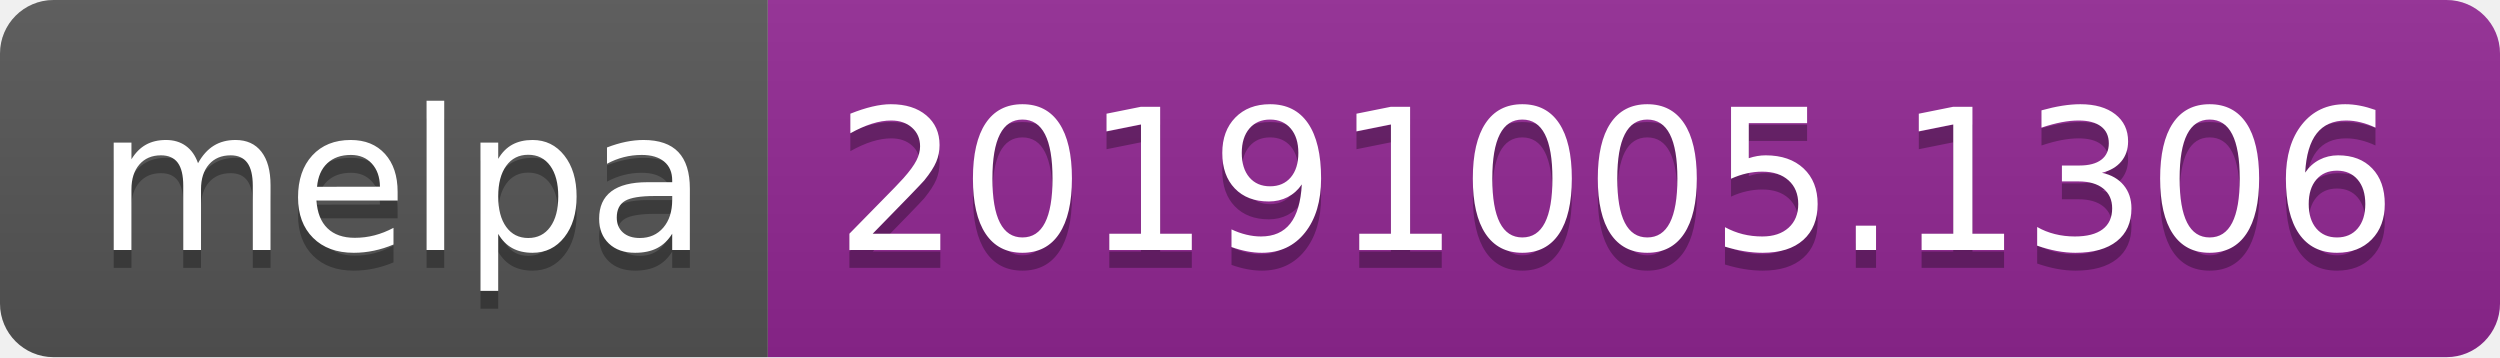
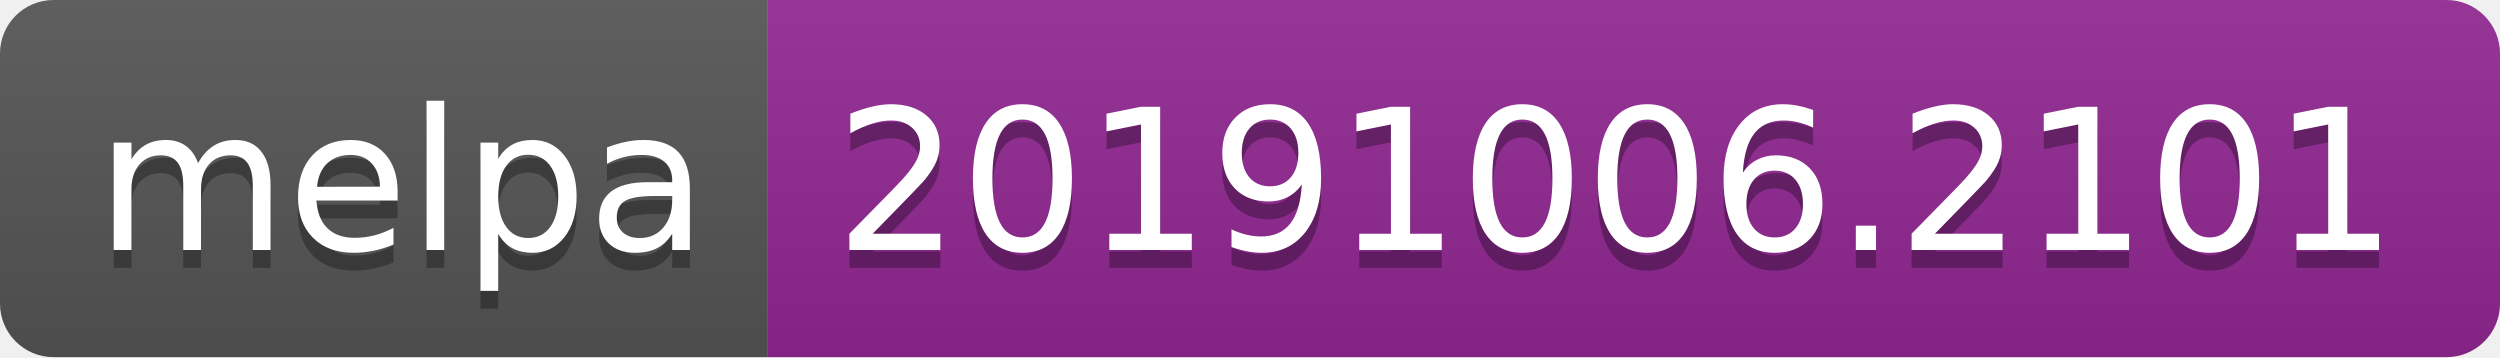
<svg xmlns="http://www.w3.org/2000/svg" width="140" height="20">
  <linearGradient id="b" x2="0" y2="100%">
    <stop offset="0" stop-color="#bbb" stop-opacity=".1" />
    <stop offset="1" stop-opacity=".1" />
  </linearGradient>
  <clipPath id="a">
    <rect width="140" height="20" rx="3" fill="#fff" />
  </clipPath>
  <g clip-path="url(#a)">
    <path fill="#555" d="M0 0h43v20H0z" />
    <path fill="#922793" d="M43 0h97v20H43z" />
    <path fill="url(#b)" d="M0 0h140v20H0z" />
  </g>
  <g fill="#fff" text-anchor="middle" font-family="DejaVu Sans,Verdana,Geneva,sans-serif" font-size="110">
    <text x="225" y="150" fill="#010101" fill-opacity=".3" transform="scale(.1)" textLength="330">melpa</text>
    <text x="225" y="140" transform="scale(.1)" textLength="330">melpa</text>
-     <text x="905" y="150" fill="#010101" fill-opacity=".3" transform="scale(.1)" textLength="870">20191005.1306</text>
-     <text x="905" y="140" transform="scale(.1)" textLength="870">20191005.1306</text>
+     <text x="905" y="150" fill="#010101" fill-opacity=".3" transform="scale(.1)" textLength="870">20191006.2101</text>
+     <text x="905" y="140" transform="scale(.1)" textLength="870">20191006.2101</text>
  </g>
</svg>
